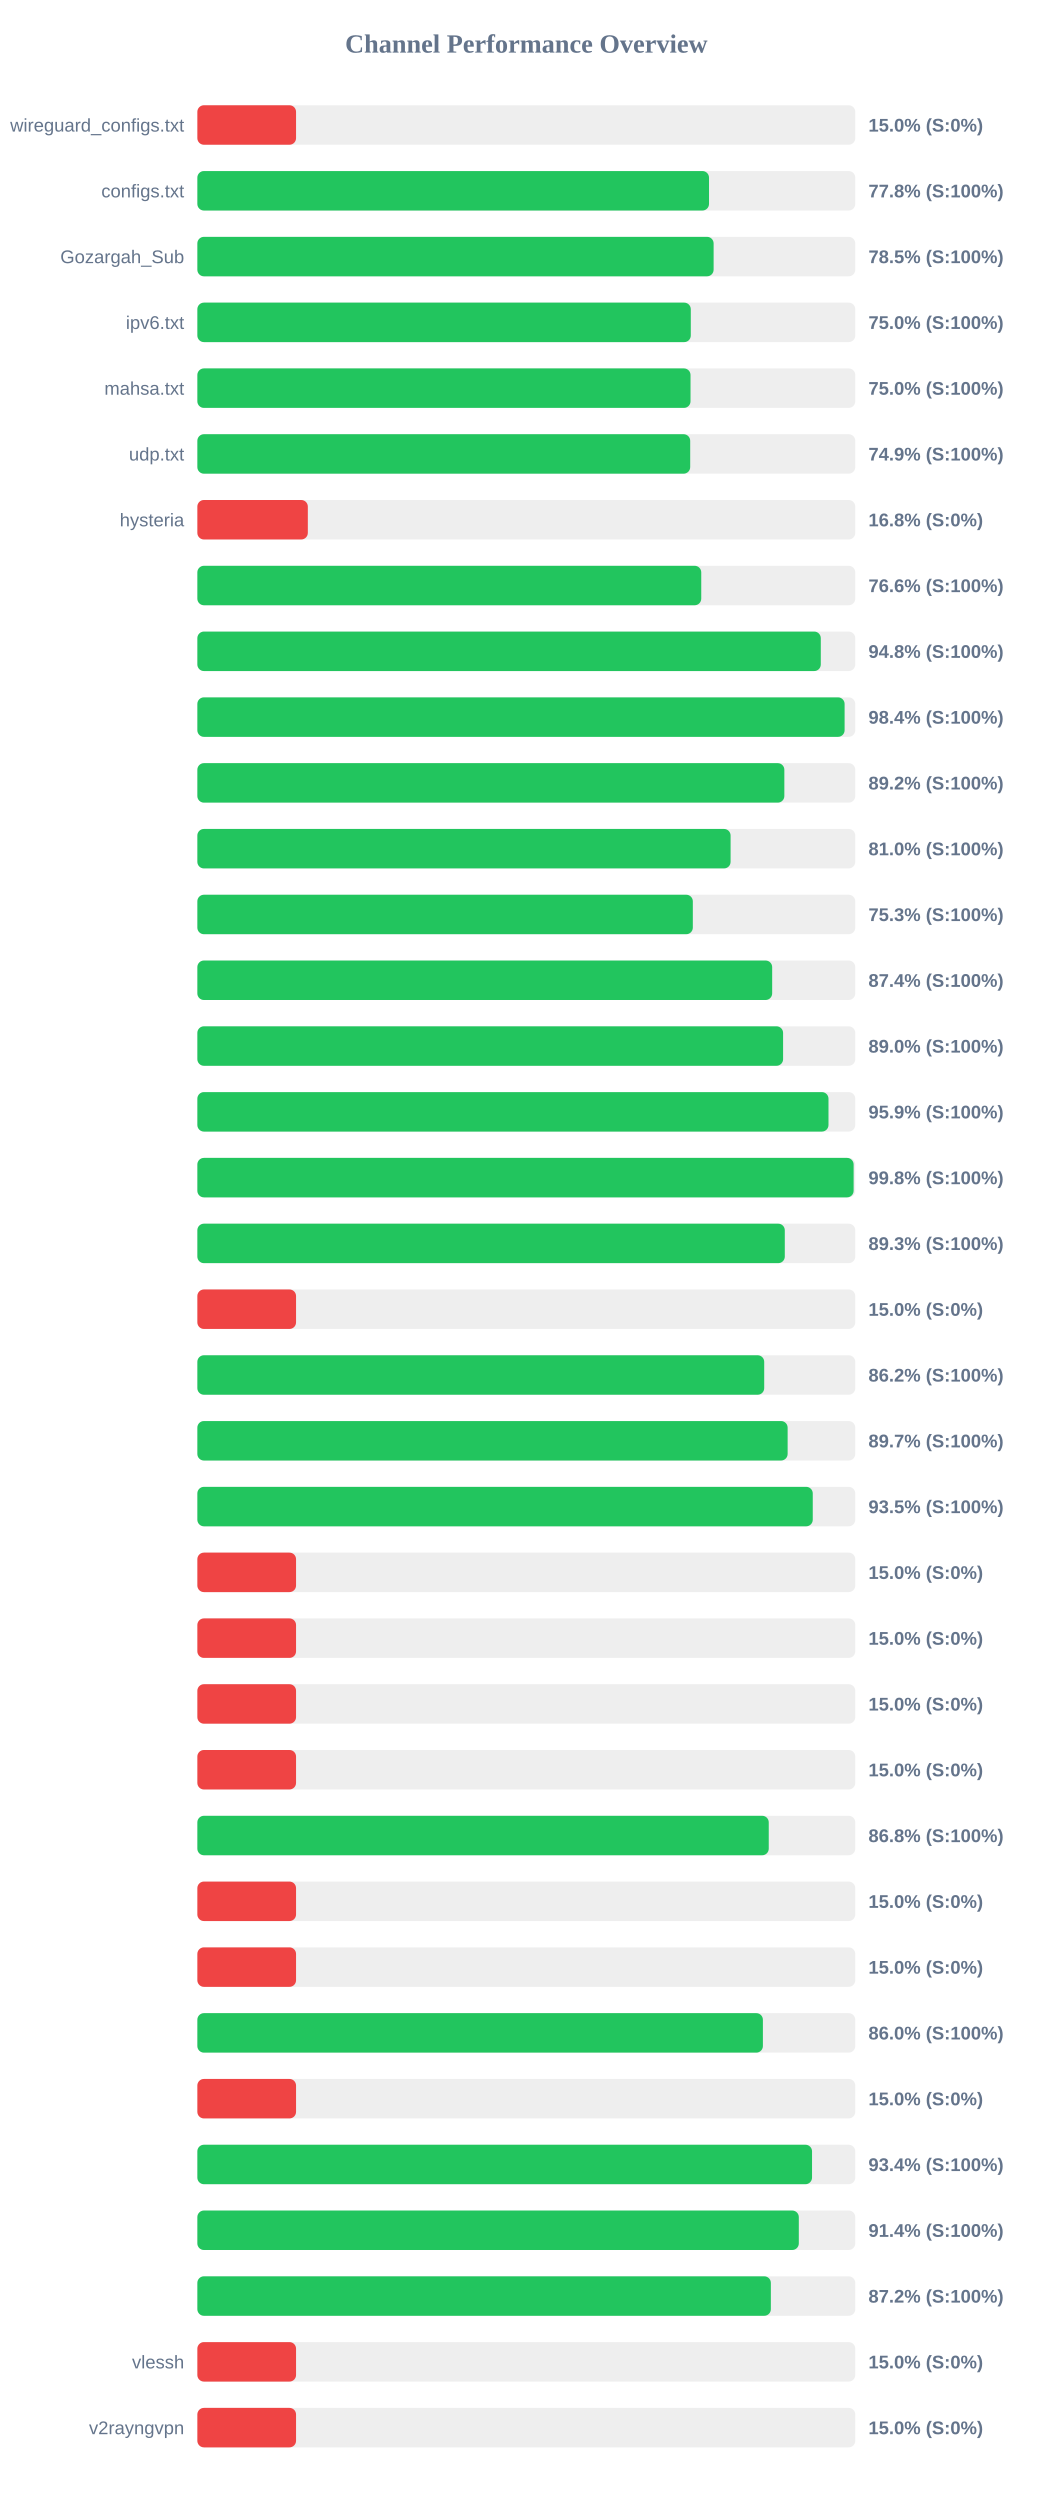
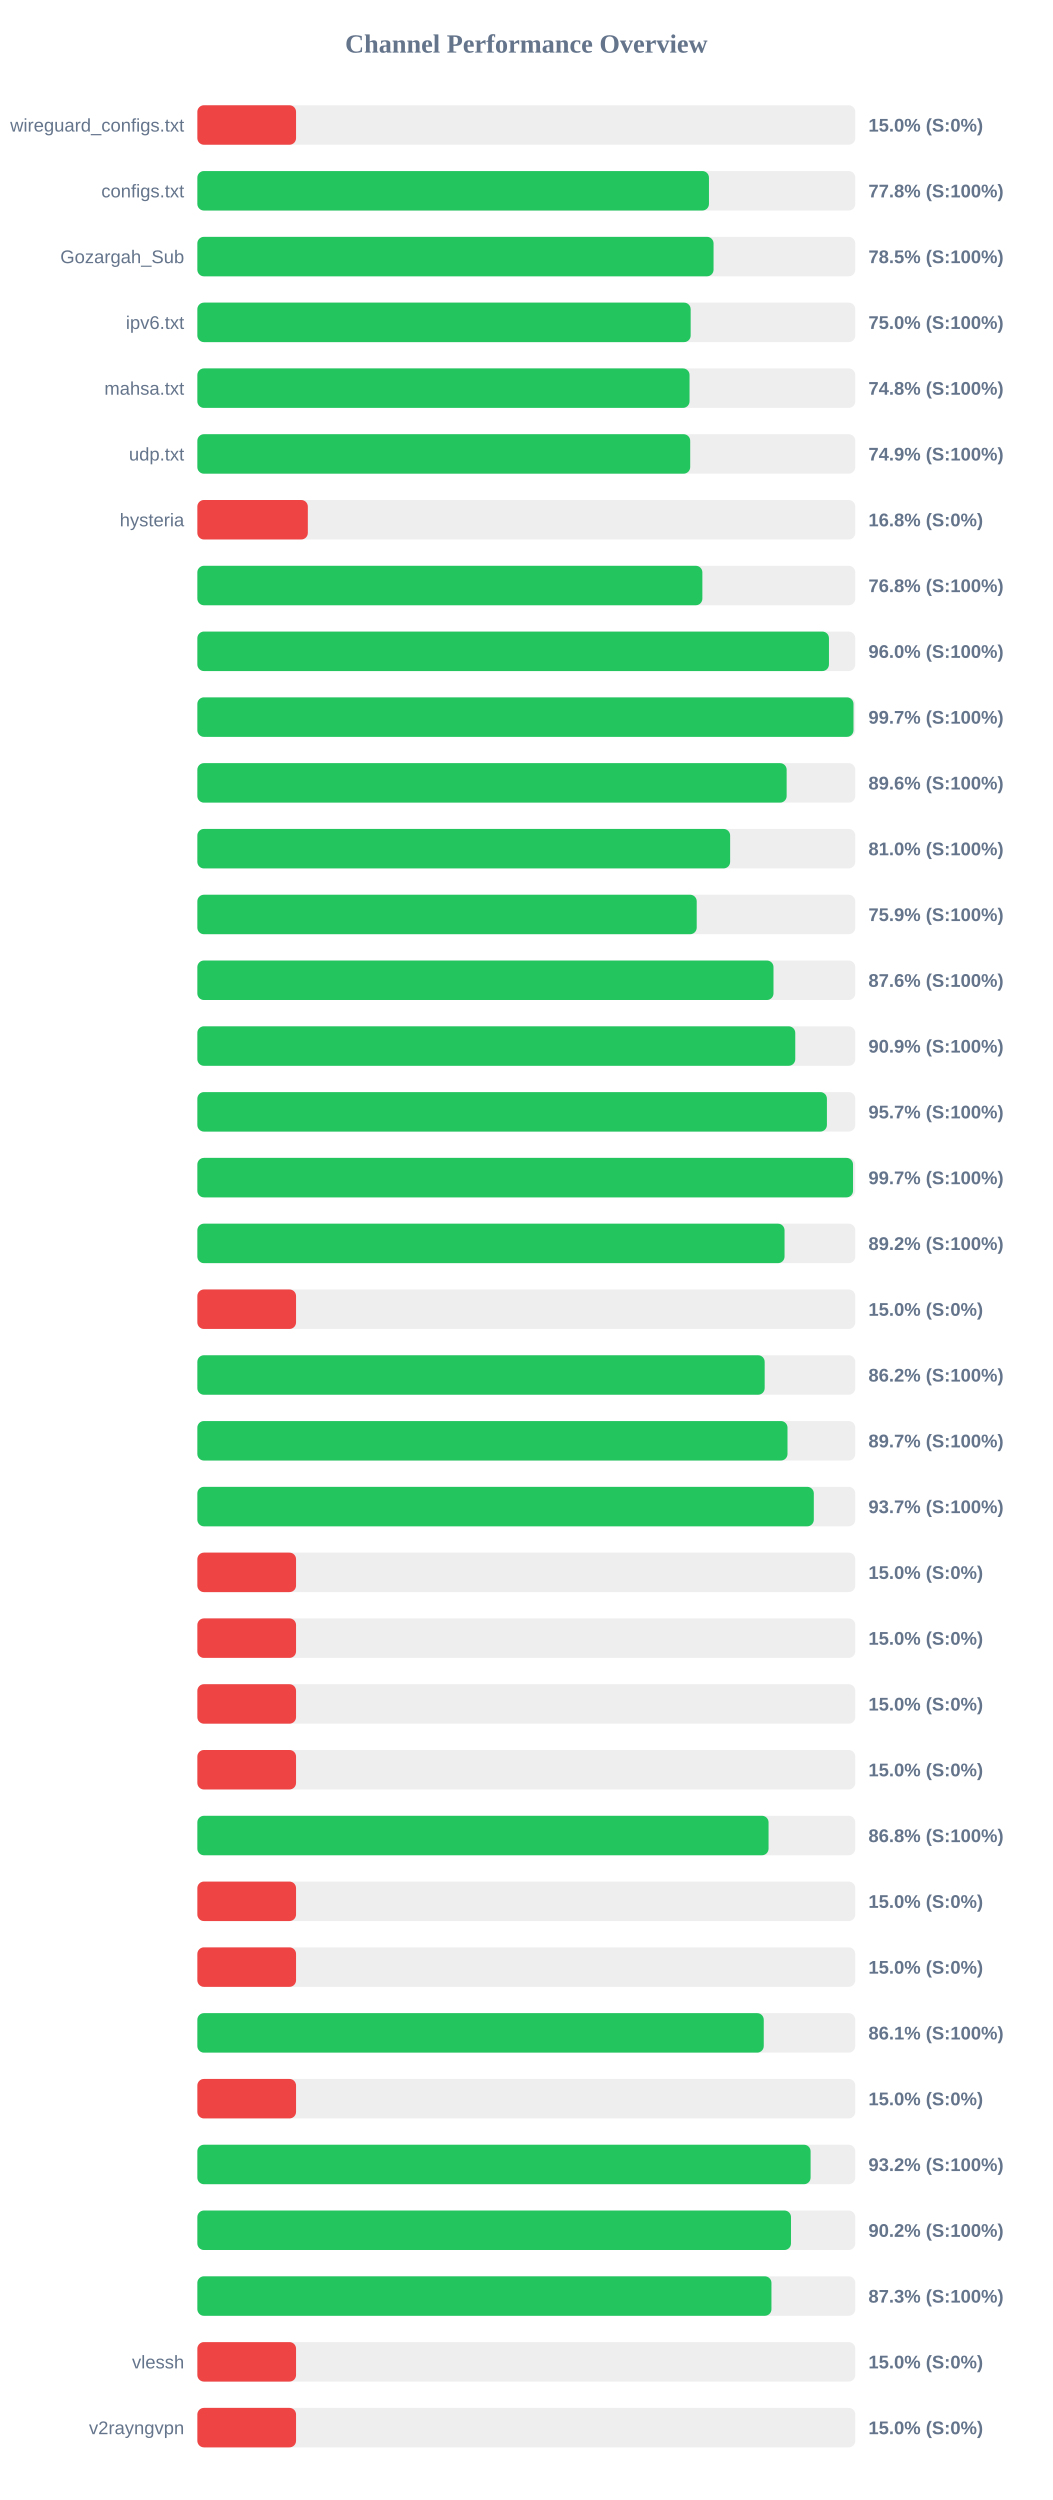
<svg xmlns="http://www.w3.org/2000/svg" width="800" height="1900" version="1.1">
  <style>
        .row { font: 14px Arial; fill: #64748b; }
        .score { font: bold 14px Arial; fill: #64748b; }
    </style>
  <text x="400" y="40" text-anchor="middle" font-size="20px" font-weight="bold" fill="#64748b">Channel Performance Overview</text>
  <rect x="150" y="80" width="500" height="30" fill="#eee" rx="5" />
  <rect x="150" y="80" width="75.0" height="30" fill="#ef4444" rx="5" />
  <text x="140" y="100" text-anchor="end" class="row">wireguard_configs.txt</text>
  <text x="660" y="100" text-anchor="start" class="score">15.0% (S:0%)</text>
  <rect x="150" y="130" width="500" height="30" fill="#eee" rx="5" />
-   <rect x="150" y="130" width="388.85" height="30" fill="#22c55e" rx="5" />
+   <rect x="150" y="130" width="388.8" height="30" fill="#22c55e" rx="5" />
  <text x="140" y="150" text-anchor="end" class="row">configs.txt</text>
  <text x="660" y="150" text-anchor="start" class="score">77.8% (S:100%)</text>
  <rect x="150" y="180" width="500" height="30" fill="#eee" rx="5" />
-   <rect x="150" y="180" width="392.35" height="30" fill="#22c55e" rx="5" />
+   <rect x="150" y="180" width="392.3" height="30" fill="#22c55e" rx="5" />
  <text x="140" y="200" text-anchor="end" class="row">Gozargah_Sub</text>
  <text x="660" y="200" text-anchor="start" class="score">78.5% (S:100%)</text>
  <rect x="150" y="230" width="500" height="30" fill="#eee" rx="5" />
-   <rect x="150" y="230" width="375.0" height="30" fill="#22c55e" rx="5" />
+   <rect x="150" y="230" width="374.9" height="30" fill="#22c55e" rx="5" />
  <text x="140" y="250" text-anchor="end" class="row">ipv6.txt</text>
  <text x="660" y="250" text-anchor="start" class="score">75.0% (S:100%)</text>
  <rect x="150" y="280" width="500" height="30" fill="#eee" rx="5" />
-   <rect x="150" y="280" width="374.8" height="30" fill="#22c55e" rx="5" />
+   <rect x="150" y="280" width="374.05" height="30" fill="#22c55e" rx="5" />
  <text x="140" y="300" text-anchor="end" class="row">mahsa.txt</text>
-   <text x="660" y="300" text-anchor="start" class="score">75.0% (S:100%)</text>
+   <text x="660" y="300" text-anchor="start" class="score">74.8% (S:100%)</text>
  <rect x="150" y="330" width="500" height="30" fill="#eee" rx="5" />
  <rect x="150" y="330" width="374.55" height="30" fill="#22c55e" rx="5" />
  <text x="140" y="350" text-anchor="end" class="row">udp.txt</text>
  <text x="660" y="350" text-anchor="start" class="score">74.9% (S:100%)</text>
  <rect x="150" y="380" width="500" height="30" fill="#eee" rx="5" />
  <rect x="150" y="380" width="83.95" height="30" fill="#ef4444" rx="5" />
  <text x="140" y="400" text-anchor="end" class="row">hysteria</text>
  <text x="660" y="400" text-anchor="start" class="score">16.8% (S:0%)</text>
  <rect x="150" y="430" width="500" height="30" fill="#eee" rx="5" />
-   <rect x="150" y="430" width="382.95" height="30" fill="#22c55e" rx="5" />
+   <rect x="150" y="430" width="383.8" height="30" fill="#22c55e" rx="5" />
  <text x="140" y="450" text-anchor="end" class="row" />
-   <text x="660" y="450" text-anchor="start" class="score">76.6% (S:100%)</text>
+   <text x="660" y="450" text-anchor="start" class="score">76.8% (S:100%)</text>
  <rect x="150" y="480" width="500" height="30" fill="#eee" rx="5" />
-   <rect x="150" y="480" width="473.8" height="30" fill="#22c55e" rx="5" />
+   <rect x="150" y="480" width="480.0" height="30" fill="#22c55e" rx="5" />
  <text x="140" y="500" text-anchor="end" class="row" />
-   <text x="660" y="500" text-anchor="start" class="score">94.8% (S:100%)</text>
+   <text x="660" y="500" text-anchor="start" class="score">96.0% (S:100%)</text>
  <rect x="150" y="530" width="500" height="30" fill="#eee" rx="5" />
-   <rect x="150" y="530" width="491.9" height="30" fill="#22c55e" rx="5" />
+   <rect x="150" y="530" width="498.65" height="30" fill="#22c55e" rx="5" />
  <text x="140" y="550" text-anchor="end" class="row" />
-   <text x="660" y="550" text-anchor="start" class="score">98.4% (S:100%)</text>
+   <text x="660" y="550" text-anchor="start" class="score">99.7% (S:100%)</text>
  <rect x="150" y="580" width="500" height="30" fill="#eee" rx="5" />
-   <rect x="150" y="580" width="446.1" height="30" fill="#22c55e" rx="5" />
+   <rect x="150" y="580" width="447.85" height="30" fill="#22c55e" rx="5" />
  <text x="140" y="600" text-anchor="end" class="row" />
-   <text x="660" y="600" text-anchor="start" class="score">89.2% (S:100%)</text>
+   <text x="660" y="600" text-anchor="start" class="score">89.6% (S:100%)</text>
  <rect x="150" y="630" width="500" height="30" fill="#eee" rx="5" />
-   <rect x="150" y="630" width="405.25" height="30" fill="#22c55e" rx="5" />
+   <rect x="150" y="630" width="404.9" height="30" fill="#22c55e" rx="5" />
  <text x="140" y="650" text-anchor="end" class="row" />
  <text x="660" y="650" text-anchor="start" class="score">81.0% (S:100%)</text>
  <rect x="150" y="680" width="500" height="30" fill="#eee" rx="5" />
-   <rect x="150" y="680" width="376.55" height="30" fill="#22c55e" rx="5" />
+   <rect x="150" y="680" width="379.5" height="30" fill="#22c55e" rx="5" />
  <text x="140" y="700" text-anchor="end" class="row" />
-   <text x="660" y="700" text-anchor="start" class="score">75.3% (S:100%)</text>
+   <text x="660" y="700" text-anchor="start" class="score">75.9% (S:100%)</text>
  <rect x="150" y="730" width="500" height="30" fill="#eee" rx="5" />
-   <rect x="150" y="730" width="436.85" height="30" fill="#22c55e" rx="5" />
+   <rect x="150" y="730" width="437.85" height="30" fill="#22c55e" rx="5" />
  <text x="140" y="750" text-anchor="end" class="row" />
-   <text x="660" y="750" text-anchor="start" class="score">87.4% (S:100%)</text>
+   <text x="660" y="750" text-anchor="start" class="score">87.6% (S:100%)</text>
  <rect x="150" y="780" width="500" height="30" fill="#eee" rx="5" />
-   <rect x="150" y="780" width="445.15" height="30" fill="#22c55e" rx="5" />
+   <rect x="150" y="780" width="454.4" height="30" fill="#22c55e" rx="5" />
  <text x="140" y="800" text-anchor="end" class="row" />
-   <text x="660" y="800" text-anchor="start" class="score">89.0% (S:100%)</text>
+   <text x="660" y="800" text-anchor="start" class="score">90.9% (S:100%)</text>
  <rect x="150" y="830" width="500" height="30" fill="#eee" rx="5" />
-   <rect x="150" y="830" width="479.65" height="30" fill="#22c55e" rx="5" />
+   <rect x="150" y="830" width="478.45" height="30" fill="#22c55e" rx="5" />
  <text x="140" y="850" text-anchor="end" class="row" />
-   <text x="660" y="850" text-anchor="start" class="score">95.9% (S:100%)</text>
+   <text x="660" y="850" text-anchor="start" class="score">95.7% (S:100%)</text>
  <rect x="150" y="880" width="500" height="30" fill="#eee" rx="5" />
-   <rect x="150" y="880" width="498.75" height="30" fill="#22c55e" rx="5" />
+   <rect x="150" y="880" width="498.3" height="30" fill="#22c55e" rx="5" />
  <text x="140" y="900" text-anchor="end" class="row" />
-   <text x="660" y="900" text-anchor="start" class="score">99.8% (S:100%)</text>
+   <text x="660" y="900" text-anchor="start" class="score">99.7% (S:100%)</text>
  <rect x="150" y="930" width="500" height="30" fill="#eee" rx="5" />
-   <rect x="150" y="930" width="446.45" height="30" fill="#22c55e" rx="5" />
+   <rect x="150" y="930" width="446.25" height="30" fill="#22c55e" rx="5" />
  <text x="140" y="950" text-anchor="end" class="row" />
-   <text x="660" y="950" text-anchor="start" class="score">89.3% (S:100%)</text>
+   <text x="660" y="950" text-anchor="start" class="score">89.2% (S:100%)</text>
  <rect x="150" y="980" width="500" height="30" fill="#eee" rx="5" />
  <rect x="150" y="980" width="75.0" height="30" fill="#ef4444" rx="5" />
  <text x="140" y="1000" text-anchor="end" class="row" />
  <text x="660" y="1000" text-anchor="start" class="score">15.0% (S:0%)</text>
  <rect x="150" y="1030" width="500" height="30" fill="#eee" rx="5" />
-   <rect x="150" y="1030" width="430.8" height="30" fill="#22c55e" rx="5" />
+   <rect x="150" y="1030" width="431.15" height="30" fill="#22c55e" rx="5" />
  <text x="140" y="1050" text-anchor="end" class="row" />
  <text x="660" y="1050" text-anchor="start" class="score">86.2% (S:100%)</text>
  <rect x="150" y="1080" width="500" height="30" fill="#eee" rx="5" />
-   <rect x="150" y="1080" width="448.6" height="30" fill="#22c55e" rx="5" />
+   <rect x="150" y="1080" width="448.5" height="30" fill="#22c55e" rx="5" />
  <text x="140" y="1100" text-anchor="end" class="row" />
  <text x="660" y="1100" text-anchor="start" class="score">89.7% (S:100%)</text>
  <rect x="150" y="1130" width="500" height="30" fill="#eee" rx="5" />
-   <rect x="150" y="1130" width="467.7" height="30" fill="#22c55e" rx="5" />
+   <rect x="150" y="1130" width="468.5" height="30" fill="#22c55e" rx="5" />
  <text x="140" y="1150" text-anchor="end" class="row" />
-   <text x="660" y="1150" text-anchor="start" class="score">93.5% (S:100%)</text>
+   <text x="660" y="1150" text-anchor="start" class="score">93.7% (S:100%)</text>
  <rect x="150" y="1180" width="500" height="30" fill="#eee" rx="5" />
  <rect x="150" y="1180" width="75.0" height="30" fill="#ef4444" rx="5" />
  <text x="140" y="1200" text-anchor="end" class="row" />
  <text x="660" y="1200" text-anchor="start" class="score">15.0% (S:0%)</text>
  <rect x="150" y="1230" width="500" height="30" fill="#eee" rx="5" />
  <rect x="150" y="1230" width="75.0" height="30" fill="#ef4444" rx="5" />
  <text x="140" y="1250" text-anchor="end" class="row" />
  <text x="660" y="1250" text-anchor="start" class="score">15.0% (S:0%)</text>
  <rect x="150" y="1280" width="500" height="30" fill="#eee" rx="5" />
  <rect x="150" y="1280" width="75.0" height="30" fill="#ef4444" rx="5" />
  <text x="140" y="1300" text-anchor="end" class="row" />
  <text x="660" y="1300" text-anchor="start" class="score">15.0% (S:0%)</text>
  <rect x="150" y="1330" width="500" height="30" fill="#eee" rx="5" />
  <rect x="150" y="1330" width="75.0" height="30" fill="#ef4444" rx="5" />
  <text x="140" y="1350" text-anchor="end" class="row" />
  <text x="660" y="1350" text-anchor="start" class="score">15.0% (S:0%)</text>
  <rect x="150" y="1380" width="500" height="30" fill="#eee" rx="5" />
-   <rect x="150" y="1380" width="434.25" height="30" fill="#22c55e" rx="5" />
+   <rect x="150" y="1380" width="434.1" height="30" fill="#22c55e" rx="5" />
  <text x="140" y="1400" text-anchor="end" class="row" />
  <text x="660" y="1400" text-anchor="start" class="score">86.8% (S:100%)</text>
  <rect x="150" y="1430" width="500" height="30" fill="#eee" rx="5" />
  <rect x="150" y="1430" width="75.0" height="30" fill="#ef4444" rx="5" />
  <text x="140" y="1450" text-anchor="end" class="row" />
  <text x="660" y="1450" text-anchor="start" class="score">15.0% (S:0%)</text>
  <rect x="150" y="1480" width="500" height="30" fill="#eee" rx="5" />
  <rect x="150" y="1480" width="75.0" height="30" fill="#ef4444" rx="5" />
  <text x="140" y="1500" text-anchor="end" class="row" />
  <text x="660" y="1500" text-anchor="start" class="score">15.0% (S:0%)</text>
  <rect x="150" y="1530" width="500" height="30" fill="#eee" rx="5" />
-   <rect x="150" y="1530" width="429.8" height="30" fill="#22c55e" rx="5" />
+   <rect x="150" y="1530" width="430.45" height="30" fill="#22c55e" rx="5" />
  <text x="140" y="1550" text-anchor="end" class="row" />
-   <text x="660" y="1550" text-anchor="start" class="score">86.0% (S:100%)</text>
+   <text x="660" y="1550" text-anchor="start" class="score">86.1% (S:100%)</text>
  <rect x="150" y="1580" width="500" height="30" fill="#eee" rx="5" />
  <rect x="150" y="1580" width="75.0" height="30" fill="#ef4444" rx="5" />
  <text x="140" y="1600" text-anchor="end" class="row" />
  <text x="660" y="1600" text-anchor="start" class="score">15.0% (S:0%)</text>
  <rect x="150" y="1630" width="500" height="30" fill="#eee" rx="5" />
-   <rect x="150" y="1630" width="467.15" height="30" fill="#22c55e" rx="5" />
+   <rect x="150" y="1630" width="466.05" height="30" fill="#22c55e" rx="5" />
  <text x="140" y="1650" text-anchor="end" class="row" />
-   <text x="660" y="1650" text-anchor="start" class="score">93.4% (S:100%)</text>
+   <text x="660" y="1650" text-anchor="start" class="score">93.2% (S:100%)</text>
  <rect x="150" y="1680" width="500" height="30" fill="#eee" rx="5" />
-   <rect x="150" y="1680" width="457.1" height="30" fill="#22c55e" rx="5" />
+   <rect x="150" y="1680" width="451.15" height="30" fill="#22c55e" rx="5" />
  <text x="140" y="1700" text-anchor="end" class="row" />
-   <text x="660" y="1700" text-anchor="start" class="score">91.4% (S:100%)</text>
+   <text x="660" y="1700" text-anchor="start" class="score">90.2% (S:100%)</text>
  <rect x="150" y="1730" width="500" height="30" fill="#eee" rx="5" />
-   <rect x="150" y="1730" width="435.85" height="30" fill="#22c55e" rx="5" />
+   <rect x="150" y="1730" width="436.3" height="30" fill="#22c55e" rx="5" />
  <text x="140" y="1750" text-anchor="end" class="row" />
-   <text x="660" y="1750" text-anchor="start" class="score">87.2% (S:100%)</text>
+   <text x="660" y="1750" text-anchor="start" class="score">87.3% (S:100%)</text>
  <rect x="150" y="1780" width="500" height="30" fill="#eee" rx="5" />
  <rect x="150" y="1780" width="75.0" height="30" fill="#ef4444" rx="5" />
  <text x="140" y="1800" text-anchor="end" class="row">vlessh</text>
  <text x="660" y="1800" text-anchor="start" class="score">15.0% (S:0%)</text>
  <rect x="150" y="1830" width="500" height="30" fill="#eee" rx="5" />
  <rect x="150" y="1830" width="75.0" height="30" fill="#ef4444" rx="5" />
  <text x="140" y="1850" text-anchor="end" class="row">v2rayngvpn</text>
  <text x="660" y="1850" text-anchor="start" class="score">15.0% (S:0%)</text>
</svg>
